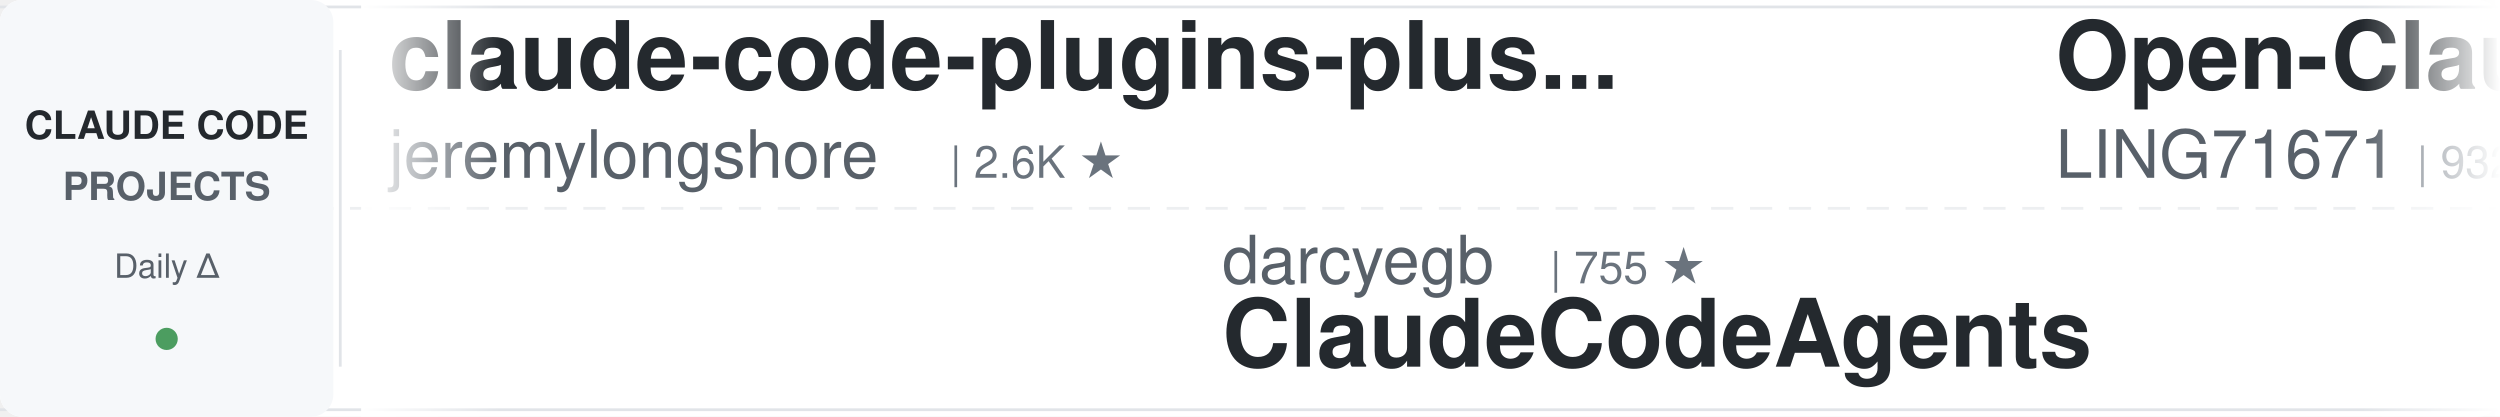
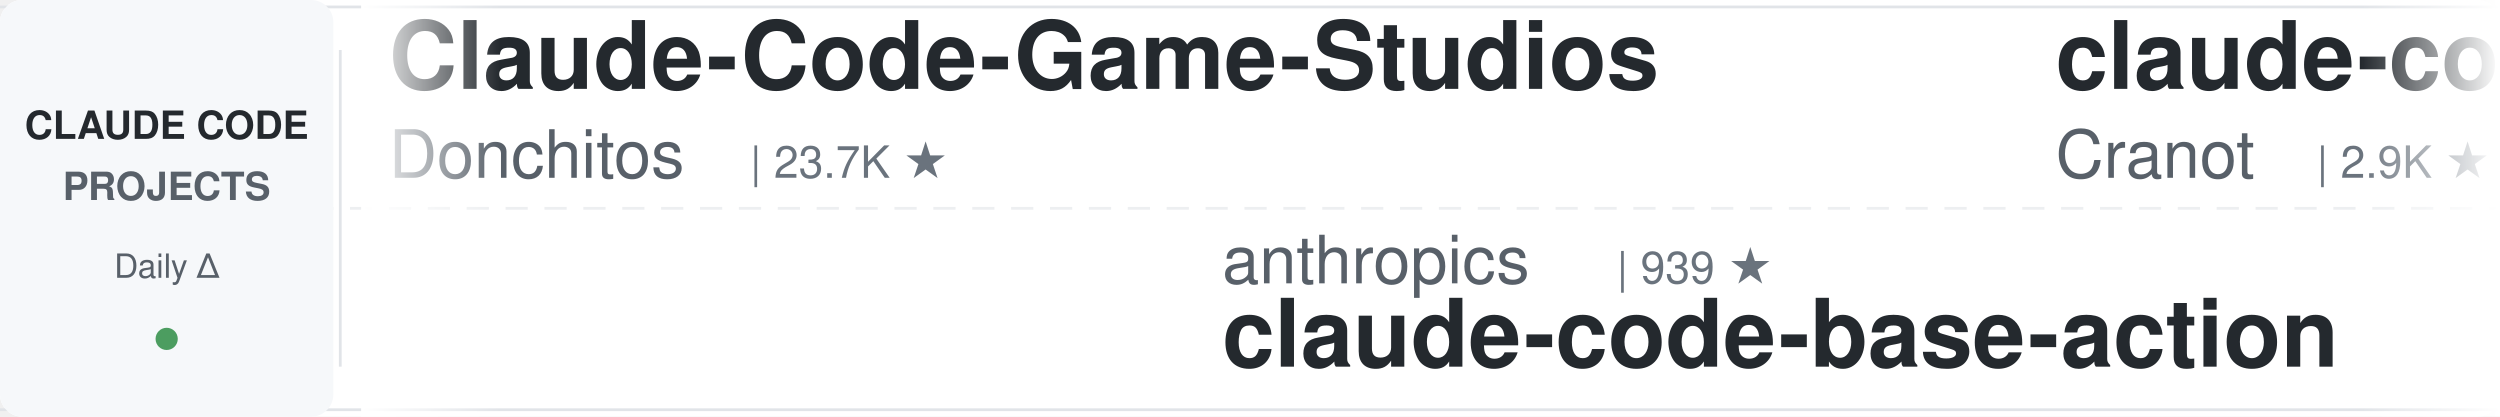
<svg xmlns="http://www.w3.org/2000/svg" width="900" height="150">
  <defs>
    <linearGradient id="leftFade" x1="0%" y1="0%" x2="100%" y2="0%">
      <stop offset="0%" style="stop-color:#ffffff;stop-opacity:1" />
      <stop offset="100%" style="stop-color:#ffffff;stop-opacity:0" />
    </linearGradient>
    <linearGradient id="rightFade" x1="0%" y1="0%" x2="100%" y2="0%">
      <stop offset="0%" style="stop-color:#ffffff;stop-opacity:0" />
      <stop offset="100%" style="stop-color:#ffffff;stop-opacity:1" />
    </linearGradient>
  </defs>
  <rect width="900" height="150" fill="#ffffff" rx="8" />
  <rect x="0" y="2" width="900" height="1" fill="#e1e4e8" />
  <rect x="0" y="147" width="900" height="1" fill="#e1e4e8" />
  <line x1="0" y1="75" x2="900" y2="75" stroke="#e1e4e8" stroke-width="1" stroke-dasharray="8 6" opacity="0.6" />
  <rect x="0" y="0" width="120" height="150" fill="#f6f8fa" rx="8" />
  <text x="60" y="50" font-family="-apple-system, BlinkMacSystemFont, 'Segoe UI', Helvetica, Arial, sans-serif" font-size="14" font-weight="600" fill="#24292e" text-anchor="middle">CLAUDE CODE</text>
  <text x="60" y="72" font-family="-apple-system, BlinkMacSystemFont, 'Segoe UI', Helvetica, Arial, sans-serif" font-size="14" font-weight="600" fill="#586069" text-anchor="middle">PROJECTS</text>
  <text x="60" y="100" font-family="-apple-system, BlinkMacSystemFont, 'Segoe UI', Helvetica, Arial, sans-serif" font-size="12" font-weight="500" fill="#586069" text-anchor="middle">Daily Δ</text>
  <circle cx="60" cy="122" r="4" fill="#22863a" opacity="0.8" />
  <rect x="122" y="18" width="1" height="114" fill="#e1e4e8" />
  <clipPath id="tickerClip">
    <rect x="130" y="0" width="770" height="150" />
  </clipPath>
  <g clip-path="url(#tickerClip)">
    <g id="tickerItems">
      <animateTransform attributeName="transform" attributeType="XML" type="translate" from="0 0" to="-3000 0" dur="54s" repeatCount="indefinite" />
      <g transform="translate(0, 0)">
-         <text x="140" y="32" font-family="-apple-system, BlinkMacSystemFont, 'Segoe UI', Helvetica, Arial, sans-serif" font-size="34" font-weight="600" fill="#24292e">claude-code-plugins-plus...</text>
-         <text x="140" y="64" font-family="-apple-system, BlinkMacSystemFont, 'Segoe UI', Helvetica, Arial, sans-serif" font-size="24" font-weight="400" fill="#586069">jeremylongshore</text>
-         <text x="342" y="64" font-family="-apple-system, BlinkMacSystemFont, 'Segoe UI', Helvetica, Arial, sans-serif" font-size="16" font-weight="500" fill="#6a737d">| 2.6K ★</text>
+         <text x="140" y="32" font-family="-apple-system, BlinkMacSystemFont, 'Segoe UI', Helvetica, Arial, sans-serif" font-size="34" font-weight="600" fill="#24292e">Claude-Code-Game-Studios</text>
+         <text x="140" y="64" font-family="-apple-system, BlinkMacSystemFont, 'Segoe UI', Helvetica, Arial, sans-serif" font-size="24" font-weight="400" fill="#586069">Donchitos</text>
+         <text x="270" y="64" font-family="-apple-system, BlinkMacSystemFont, 'Segoe UI', Helvetica, Arial, sans-serif" font-size="16" font-weight="500" fill="#6a737d">| 23.7K ★</text>
      </g>
      <g transform="translate(300, 0)">
-         <text x="140" y="102" font-family="-apple-system, BlinkMacSystemFont, 'Segoe UI', Helvetica, Arial, sans-serif" font-size="24" font-weight="400" fill="#586069">darcyegb</text>
-         <text x="258" y="102" font-family="-apple-system, BlinkMacSystemFont, 'Segoe UI', Helvetica, Arial, sans-serif" font-size="16" font-weight="500" fill="#6a737d">| 755 ★</text>
-         <text x="140" y="132" font-family="-apple-system, BlinkMacSystemFont, 'Segoe UI', Helvetica, Arial, sans-serif" font-size="34" font-weight="600" fill="#24292e">ClaudeCodeAgents</text>
+         <text x="140" y="102" font-family="-apple-system, BlinkMacSystemFont, 'Segoe UI', Helvetica, Arial, sans-serif" font-size="24" font-weight="400" fill="#586069">anthropics</text>
+         <text x="282" y="102" font-family="-apple-system, BlinkMacSystemFont, 'Segoe UI', Helvetica, Arial, sans-serif" font-size="16" font-weight="500" fill="#6a737d">| 939 ★</text>
+         <text x="140" y="132" font-family="-apple-system, BlinkMacSystemFont, 'Segoe UI', Helvetica, Arial, sans-serif" font-size="34" font-weight="600" fill="#24292e">claude-code-base-action</text>
      </g>
      <g transform="translate(600, 0)">
-         <text x="140" y="32" font-family="-apple-system, BlinkMacSystemFont, 'Segoe UI', Helvetica, Arial, sans-serif" font-size="34" font-weight="600" fill="#24292e">Open-ClaudeCode</text>
-         <text x="140" y="64" font-family="-apple-system, BlinkMacSystemFont, 'Segoe UI', Helvetica, Arial, sans-serif" font-size="24" font-weight="400" fill="#586069">LING71671</text>
-         <text x="270" y="64" font-family="-apple-system, BlinkMacSystemFont, 'Segoe UI', Helvetica, Arial, sans-serif" font-size="16" font-weight="500" fill="#6a737d">| 932 ★</text>
+         <text x="140" y="32" font-family="-apple-system, BlinkMacSystemFont, 'Segoe UI', Helvetica, Arial, sans-serif" font-size="34" font-weight="600" fill="#24292e">claude-code-guide</text>
+         <text x="140" y="64" font-family="-apple-system, BlinkMacSystemFont, 'Segoe UI', Helvetica, Arial, sans-serif" font-size="24" font-weight="400" fill="#586069">Cranot</text>
+         <text x="234" y="64" font-family="-apple-system, BlinkMacSystemFont, 'Segoe UI', Helvetica, Arial, sans-serif" font-size="16" font-weight="500" fill="#6a737d">| 2.9K ★</text>
      </g>
      <g transform="translate(900, 0)">
-         <text x="140" y="102" font-family="-apple-system, BlinkMacSystemFont, 'Segoe UI', Helvetica, Arial, sans-serif" font-size="24" font-weight="400" fill="#586069">Maciek-roboblog</text>
-         <text x="342" y="102" font-family="-apple-system, BlinkMacSystemFont, 'Segoe UI', Helvetica, Arial, sans-serif" font-size="16" font-weight="500" fill="#6a737d">| 8.6K ★</text>
-         <text x="140" y="132" font-family="-apple-system, BlinkMacSystemFont, 'Segoe UI', Helvetica, Arial, sans-serif" font-size="34" font-weight="600" fill="#24292e">Claude-Code-Usage-Monito...</text>
+         <text x="140" y="102" font-family="-apple-system, BlinkMacSystemFont, 'Segoe UI', Helvetica, Arial, sans-serif" font-size="24" font-weight="400" fill="#586069">Pimzino</text>
+         <text x="246" y="102" font-family="-apple-system, BlinkMacSystemFont, 'Segoe UI', Helvetica, Arial, sans-serif" font-size="16" font-weight="500" fill="#6a737d">| 3.8K ★</text>
+         <text x="140" y="132" font-family="-apple-system, BlinkMacSystemFont, 'Segoe UI', Helvetica, Arial, sans-serif" font-size="34" font-weight="600" fill="#24292e">claude-code-spec-workflo...</text>
      </g>
      <g transform="translate(1200, 0)">
-         <text x="140" y="32" font-family="-apple-system, BlinkMacSystemFont, 'Segoe UI', Helvetica, Arial, sans-serif" font-size="34" font-weight="600" fill="#24292e">everything-claude-code-z...</text>
-         <text x="140" y="64" font-family="-apple-system, BlinkMacSystemFont, 'Segoe UI', Helvetica, Arial, sans-serif" font-size="24" font-weight="400" fill="#586069">xu-xiang</text>
-         <text x="258" y="64" font-family="-apple-system, BlinkMacSystemFont, 'Segoe UI', Helvetica, Arial, sans-serif" font-size="16" font-weight="500" fill="#6a737d">| 1.8K ★</text>
+         <text x="140" y="32" font-family="-apple-system, BlinkMacSystemFont, 'Segoe UI', Helvetica, Arial, sans-serif" font-size="34" font-weight="600" fill="#24292e">claude-skills</text>
+         <text x="140" y="64" font-family="-apple-system, BlinkMacSystemFont, 'Segoe UI', Helvetica, Arial, sans-serif" font-size="24" font-weight="400" fill="#586069">alirezarezvani</text>
+         <text x="330" y="64" font-family="-apple-system, BlinkMacSystemFont, 'Segoe UI', Helvetica, Arial, sans-serif" font-size="16" font-weight="500" fill="#6a737d">| 23.9K ★</text>
      </g>
      <g transform="translate(1500, 0)">
-         <text x="140" y="102" font-family="-apple-system, BlinkMacSystemFont, 'Segoe UI', Helvetica, Arial, sans-serif" font-size="24" font-weight="400" fill="#586069">zebbern</text>
-         <text x="246" y="102" font-family="-apple-system, BlinkMacSystemFont, 'Segoe UI', Helvetica, Arial, sans-serif" font-size="16" font-weight="500" fill="#6a737d">| 4.5K ★</text>
-         <text x="140" y="132" font-family="-apple-system, BlinkMacSystemFont, 'Segoe UI', Helvetica, Arial, sans-serif" font-size="34" font-weight="600" fill="#24292e">claude-code-guide</text>
+         <text x="140" y="102" font-family="-apple-system, BlinkMacSystemFont, 'Segoe UI', Helvetica, Arial, sans-serif" font-size="24" font-weight="400" fill="#586069">lintsinghua</text>
+         <text x="294" y="102" font-family="-apple-system, BlinkMacSystemFont, 'Segoe UI', Helvetica, Arial, sans-serif" font-size="16" font-weight="500" fill="#6a737d">| 4.1K ★</text>
+         <text x="140" y="132" font-family="-apple-system, BlinkMacSystemFont, 'Segoe UI', Helvetica, Arial, sans-serif" font-size="34" font-weight="600" fill="#24292e">claude-code-book</text>
      </g>
      <g transform="translate(1800, 0)">
-         <text x="140" y="32" font-family="-apple-system, BlinkMacSystemFont, 'Segoe UI', Helvetica, Arial, sans-serif" font-size="34" font-weight="600" fill="#24292e">claude-code-source-build</text>
-         <text x="140" y="64" font-family="-apple-system, BlinkMacSystemFont, 'Segoe UI', Helvetica, Arial, sans-serif" font-size="24" font-weight="400" fill="#586069">andrew-kramer-inno</text>
-         <text x="378" y="64" font-family="-apple-system, BlinkMacSystemFont, 'Segoe UI', Helvetica, Arial, sans-serif" font-size="16" font-weight="500" fill="#6a737d">| 593 ★</text>
+         <text x="140" y="32" font-family="-apple-system, BlinkMacSystemFont, 'Segoe UI', Helvetica, Arial, sans-serif" font-size="34" font-weight="600" fill="#24292e">claude-code-from-scratch</text>
+         <text x="140" y="64" font-family="-apple-system, BlinkMacSystemFont, 'Segoe UI', Helvetica, Arial, sans-serif" font-size="24" font-weight="400" fill="#586069">Windy3f3f3f3f</text>
+         <text x="318" y="64" font-family="-apple-system, BlinkMacSystemFont, 'Segoe UI', Helvetica, Arial, sans-serif" font-size="16" font-weight="500" fill="#6a737d">| 2.5K ★</text>
      </g>
      <g transform="translate(2100, 0)">
-         <text x="140" y="102" font-family="-apple-system, BlinkMacSystemFont, 'Segoe UI', Helvetica, Arial, sans-serif" font-size="24" font-weight="400" fill="#586069">diet103</text>
-         <text x="246" y="102" font-family="-apple-system, BlinkMacSystemFont, 'Segoe UI', Helvetica, Arial, sans-serif" font-size="16" font-weight="500" fill="#6a737d">| 10.0K ★</text>
-         <text x="140" y="132" font-family="-apple-system, BlinkMacSystemFont, 'Segoe UI', Helvetica, Arial, sans-serif" font-size="34" font-weight="600" fill="#24292e">claude-code-infrastructu...</text>
+         <text x="140" y="102" font-family="-apple-system, BlinkMacSystemFont, 'Segoe UI', Helvetica, Arial, sans-serif" font-size="24" font-weight="400" fill="#586069">daymade</text>
+         <text x="246" y="102" font-family="-apple-system, BlinkMacSystemFont, 'Segoe UI', Helvetica, Arial, sans-serif" font-size="16" font-weight="500" fill="#6a737d">| 1.3K ★</text>
+         <text x="140" y="132" font-family="-apple-system, BlinkMacSystemFont, 'Segoe UI', Helvetica, Arial, sans-serif" font-size="34" font-weight="600" fill="#24292e">claude-code-skills</text>
      </g>
      <g transform="translate(2400, 0)">
+         <text x="140" y="32" font-family="-apple-system, BlinkMacSystemFont, 'Segoe UI', Helvetica, Arial, sans-serif" font-size="34" font-weight="600" fill="#24292e">claude-coder</text>
+         <text x="140" y="64" font-family="-apple-system, BlinkMacSystemFont, 'Segoe UI', Helvetica, Arial, sans-serif" font-size="24" font-weight="400" fill="#586069">kodu-ai</text>
+         <text x="246" y="64" font-family="-apple-system, BlinkMacSystemFont, 'Segoe UI', Helvetica, Arial, sans-serif" font-size="16" font-weight="500" fill="#6a737d">| 5.2K ★</text>
+       </g>
+       <g transform="translate(2700, 0)">
+         <text x="140" y="102" font-family="-apple-system, BlinkMacSystemFont, 'Segoe UI', Helvetica, Arial, sans-serif" font-size="24" font-weight="400" fill="#586069">frankbria</text>
+         <text x="270" y="102" font-family="-apple-system, BlinkMacSystemFont, 'Segoe UI', Helvetica, Arial, sans-serif" font-size="16" font-weight="500" fill="#6a737d">| 9.6K ★</text>
+         <text x="140" y="132" font-family="-apple-system, BlinkMacSystemFont, 'Segoe UI', Helvetica, Arial, sans-serif" font-size="34" font-weight="600" fill="#24292e">ralph-claude-code</text>
+       </g>
+       <g transform="translate(3000, 0)">
        <text x="140" y="32" font-family="-apple-system, BlinkMacSystemFont, 'Segoe UI', Helvetica, Arial, sans-serif" font-size="34" font-weight="600" fill="#24292e">Claude-Code-Game-Studios</text>
        <text x="140" y="64" font-family="-apple-system, BlinkMacSystemFont, 'Segoe UI', Helvetica, Arial, sans-serif" font-size="24" font-weight="400" fill="#586069">Donchitos</text>
-         <text x="270" y="64" font-family="-apple-system, BlinkMacSystemFont, 'Segoe UI', Helvetica, Arial, sans-serif" font-size="16" font-weight="500" fill="#6a737d">| 23.6K ★</text>
-       </g>
-       <g transform="translate(2700, 0)">
-         <text x="140" y="102" font-family="-apple-system, BlinkMacSystemFont, 'Segoe UI', Helvetica, Arial, sans-serif" font-size="24" font-weight="400" fill="#586069">Piebald-AI</text>
-         <text x="282" y="102" font-family="-apple-system, BlinkMacSystemFont, 'Segoe UI', Helvetica, Arial, sans-serif" font-size="16" font-weight="500" fill="#6a737d">| 12.2K ★</text>
-         <text x="140" y="132" font-family="-apple-system, BlinkMacSystemFont, 'Segoe UI', Helvetica, Arial, sans-serif" font-size="34" font-weight="600" fill="#24292e">claude-code-system-promp...</text>
-       </g>
-       <g transform="translate(3000, 0)">
-         <text x="140" y="32" font-family="-apple-system, BlinkMacSystemFont, 'Segoe UI', Helvetica, Arial, sans-serif" font-size="34" font-weight="600" fill="#24292e">claude-code-plugins-plus...</text>
-         <text x="140" y="64" font-family="-apple-system, BlinkMacSystemFont, 'Segoe UI', Helvetica, Arial, sans-serif" font-size="24" font-weight="400" fill="#586069">jeremylongshore</text>
-         <text x="342" y="64" font-family="-apple-system, BlinkMacSystemFont, 'Segoe UI', Helvetica, Arial, sans-serif" font-size="16" font-weight="500" fill="#6a737d">| 2.6K ★</text>
+         <text x="270" y="64" font-family="-apple-system, BlinkMacSystemFont, 'Segoe UI', Helvetica, Arial, sans-serif" font-size="16" font-weight="500" fill="#6a737d">| 23.7K ★</text>
      </g>
      <g transform="translate(3300, 0)">
-         <text x="140" y="102" font-family="-apple-system, BlinkMacSystemFont, 'Segoe UI', Helvetica, Arial, sans-serif" font-size="24" font-weight="400" fill="#586069">darcyegb</text>
-         <text x="258" y="102" font-family="-apple-system, BlinkMacSystemFont, 'Segoe UI', Helvetica, Arial, sans-serif" font-size="16" font-weight="500" fill="#6a737d">| 755 ★</text>
-         <text x="140" y="132" font-family="-apple-system, BlinkMacSystemFont, 'Segoe UI', Helvetica, Arial, sans-serif" font-size="34" font-weight="600" fill="#24292e">ClaudeCodeAgents</text>
+         <text x="140" y="102" font-family="-apple-system, BlinkMacSystemFont, 'Segoe UI', Helvetica, Arial, sans-serif" font-size="24" font-weight="400" fill="#586069">anthropics</text>
+         <text x="282" y="102" font-family="-apple-system, BlinkMacSystemFont, 'Segoe UI', Helvetica, Arial, sans-serif" font-size="16" font-weight="500" fill="#6a737d">| 939 ★</text>
+         <text x="140" y="132" font-family="-apple-system, BlinkMacSystemFont, 'Segoe UI', Helvetica, Arial, sans-serif" font-size="34" font-weight="600" fill="#24292e">claude-code-base-action</text>
      </g>
      <g transform="translate(3600, 0)">
-         <text x="140" y="32" font-family="-apple-system, BlinkMacSystemFont, 'Segoe UI', Helvetica, Arial, sans-serif" font-size="34" font-weight="600" fill="#24292e">Open-ClaudeCode</text>
-         <text x="140" y="64" font-family="-apple-system, BlinkMacSystemFont, 'Segoe UI', Helvetica, Arial, sans-serif" font-size="24" font-weight="400" fill="#586069">LING71671</text>
-         <text x="270" y="64" font-family="-apple-system, BlinkMacSystemFont, 'Segoe UI', Helvetica, Arial, sans-serif" font-size="16" font-weight="500" fill="#6a737d">| 932 ★</text>
+         <text x="140" y="32" font-family="-apple-system, BlinkMacSystemFont, 'Segoe UI', Helvetica, Arial, sans-serif" font-size="34" font-weight="600" fill="#24292e">claude-code-guide</text>
+         <text x="140" y="64" font-family="-apple-system, BlinkMacSystemFont, 'Segoe UI', Helvetica, Arial, sans-serif" font-size="24" font-weight="400" fill="#586069">Cranot</text>
+         <text x="234" y="64" font-family="-apple-system, BlinkMacSystemFont, 'Segoe UI', Helvetica, Arial, sans-serif" font-size="16" font-weight="500" fill="#6a737d">| 2.9K ★</text>
      </g>
      <g transform="translate(3900, 0)">
-         <text x="140" y="102" font-family="-apple-system, BlinkMacSystemFont, 'Segoe UI', Helvetica, Arial, sans-serif" font-size="24" font-weight="400" fill="#586069">Maciek-roboblog</text>
-         <text x="342" y="102" font-family="-apple-system, BlinkMacSystemFont, 'Segoe UI', Helvetica, Arial, sans-serif" font-size="16" font-weight="500" fill="#6a737d">| 8.6K ★</text>
-         <text x="140" y="132" font-family="-apple-system, BlinkMacSystemFont, 'Segoe UI', Helvetica, Arial, sans-serif" font-size="34" font-weight="600" fill="#24292e">Claude-Code-Usage-Monito...</text>
+         <text x="140" y="102" font-family="-apple-system, BlinkMacSystemFont, 'Segoe UI', Helvetica, Arial, sans-serif" font-size="24" font-weight="400" fill="#586069">Pimzino</text>
+         <text x="246" y="102" font-family="-apple-system, BlinkMacSystemFont, 'Segoe UI', Helvetica, Arial, sans-serif" font-size="16" font-weight="500" fill="#6a737d">| 3.8K ★</text>
+         <text x="140" y="132" font-family="-apple-system, BlinkMacSystemFont, 'Segoe UI', Helvetica, Arial, sans-serif" font-size="34" font-weight="600" fill="#24292e">claude-code-spec-workflo...</text>
      </g>
    </g>
  </g>
  <rect x="130" y="0" width="50" height="150" fill="url(#leftFade)" />
  <rect x="850" y="0" width="50" height="150" fill="url(#rightFade)" />
</svg>
